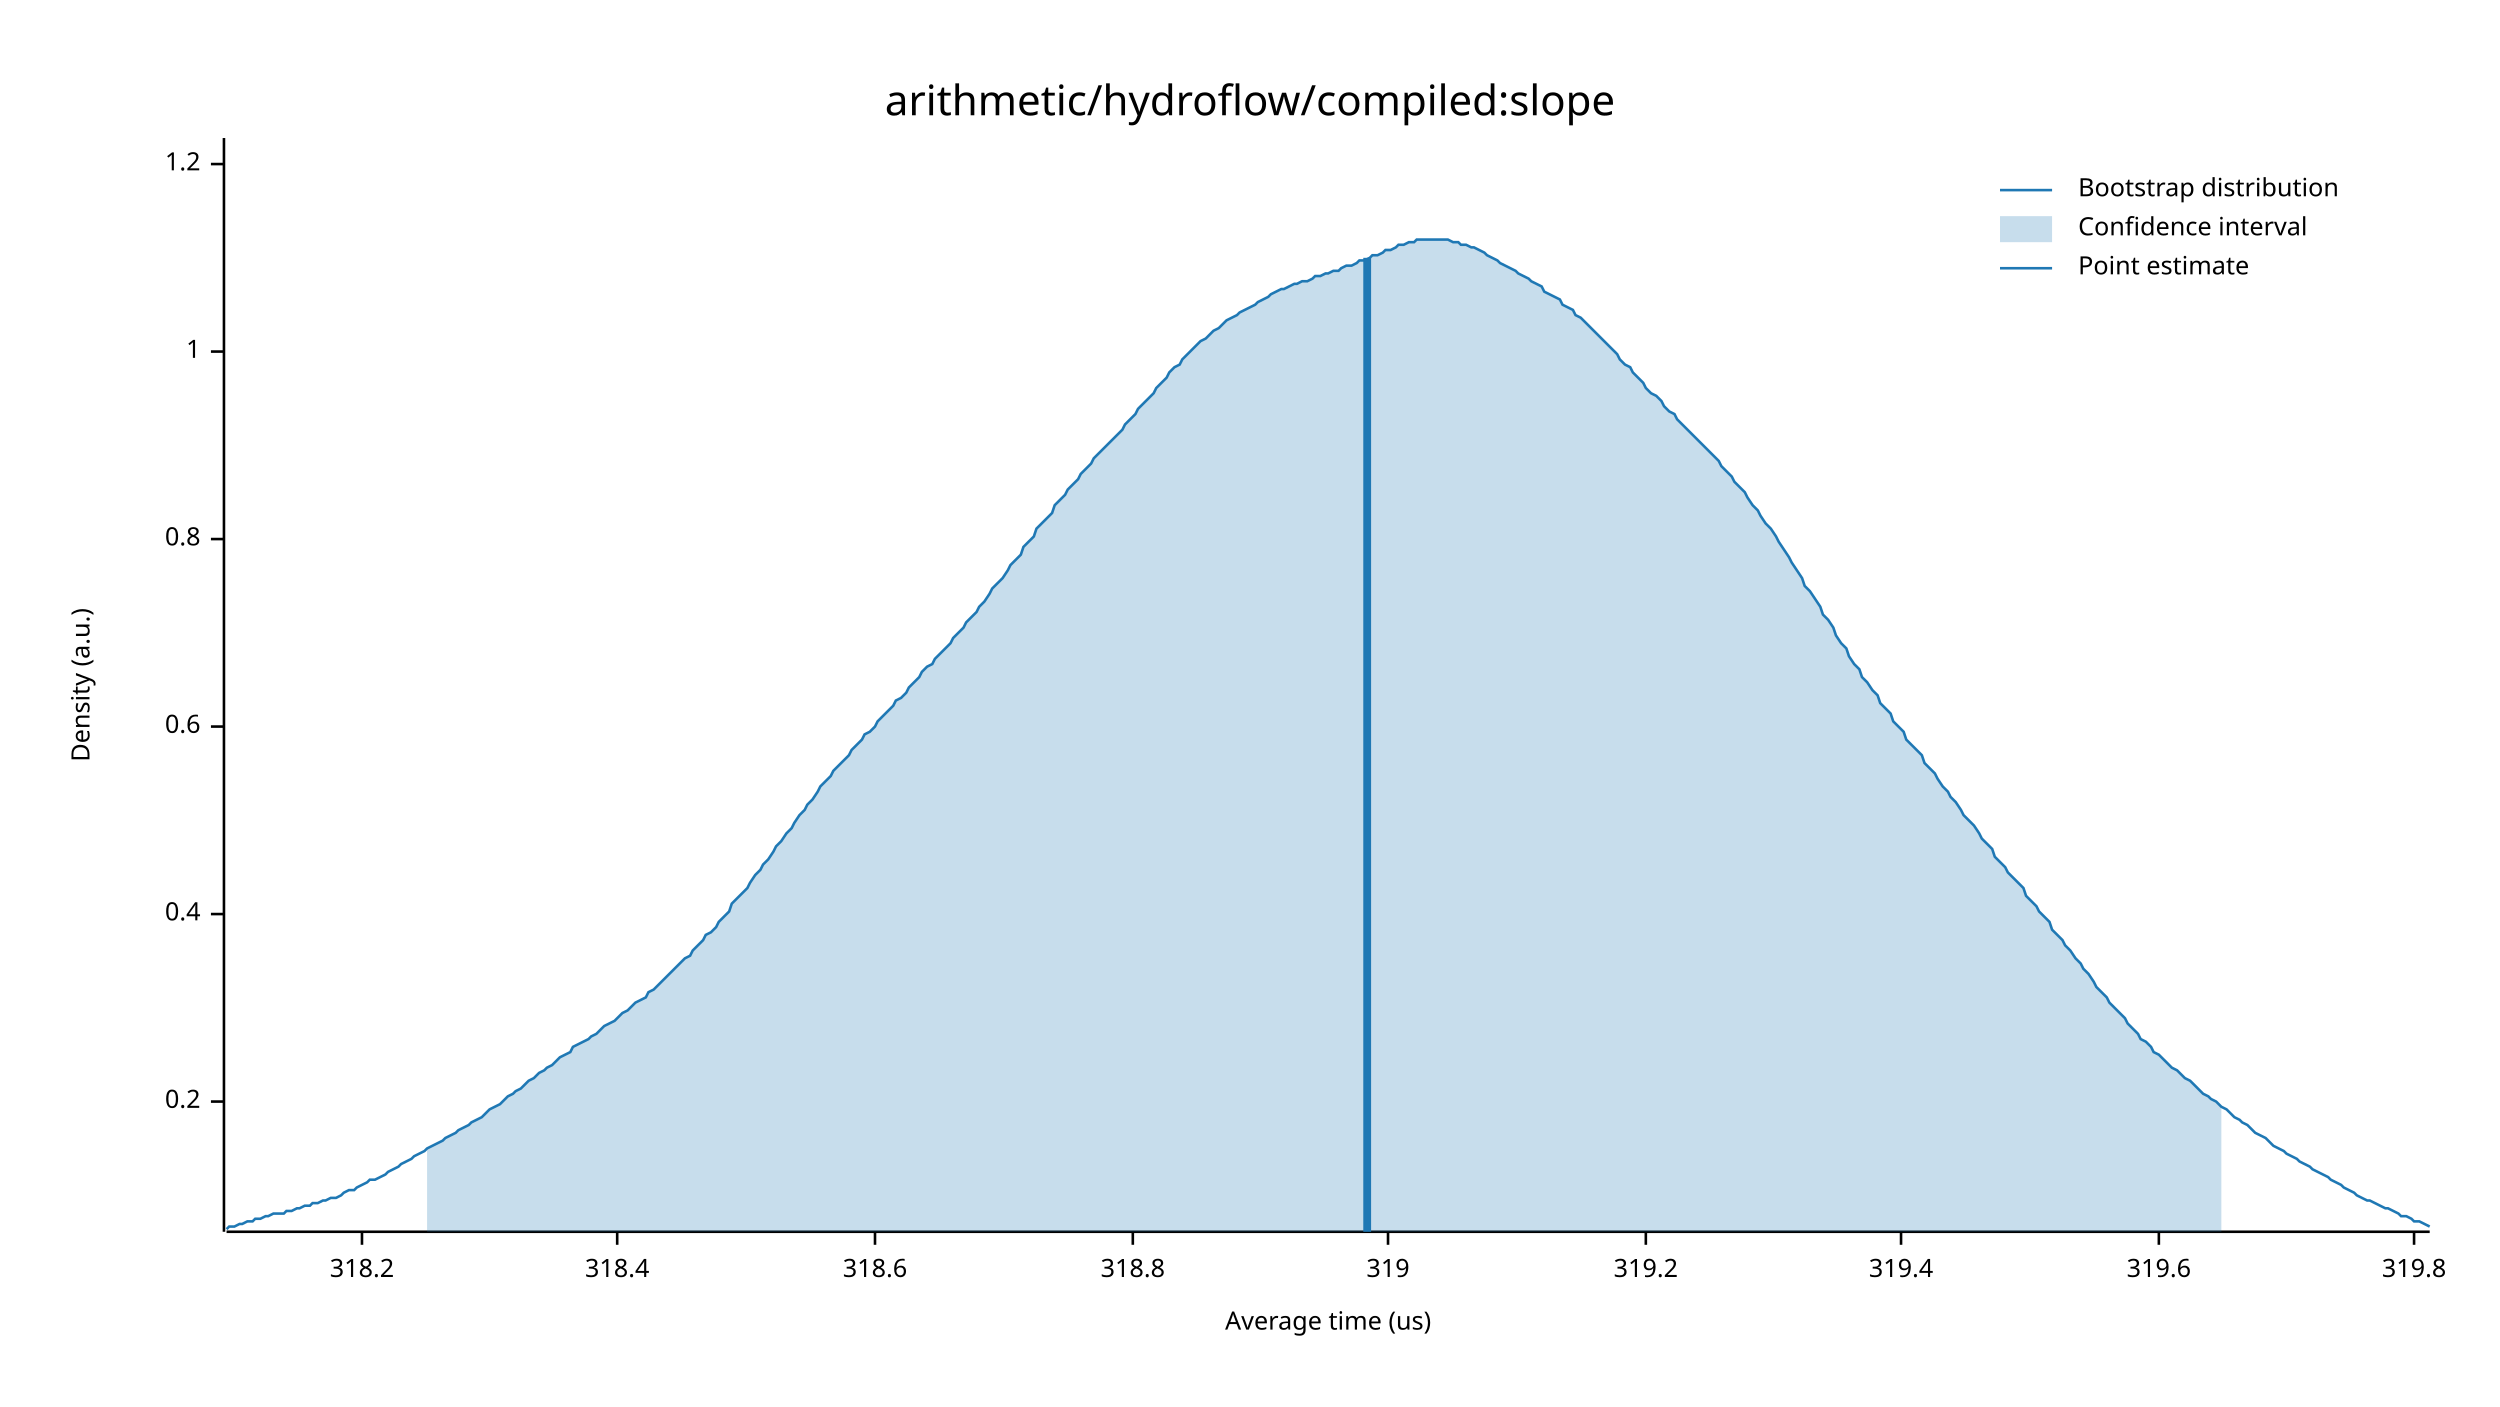
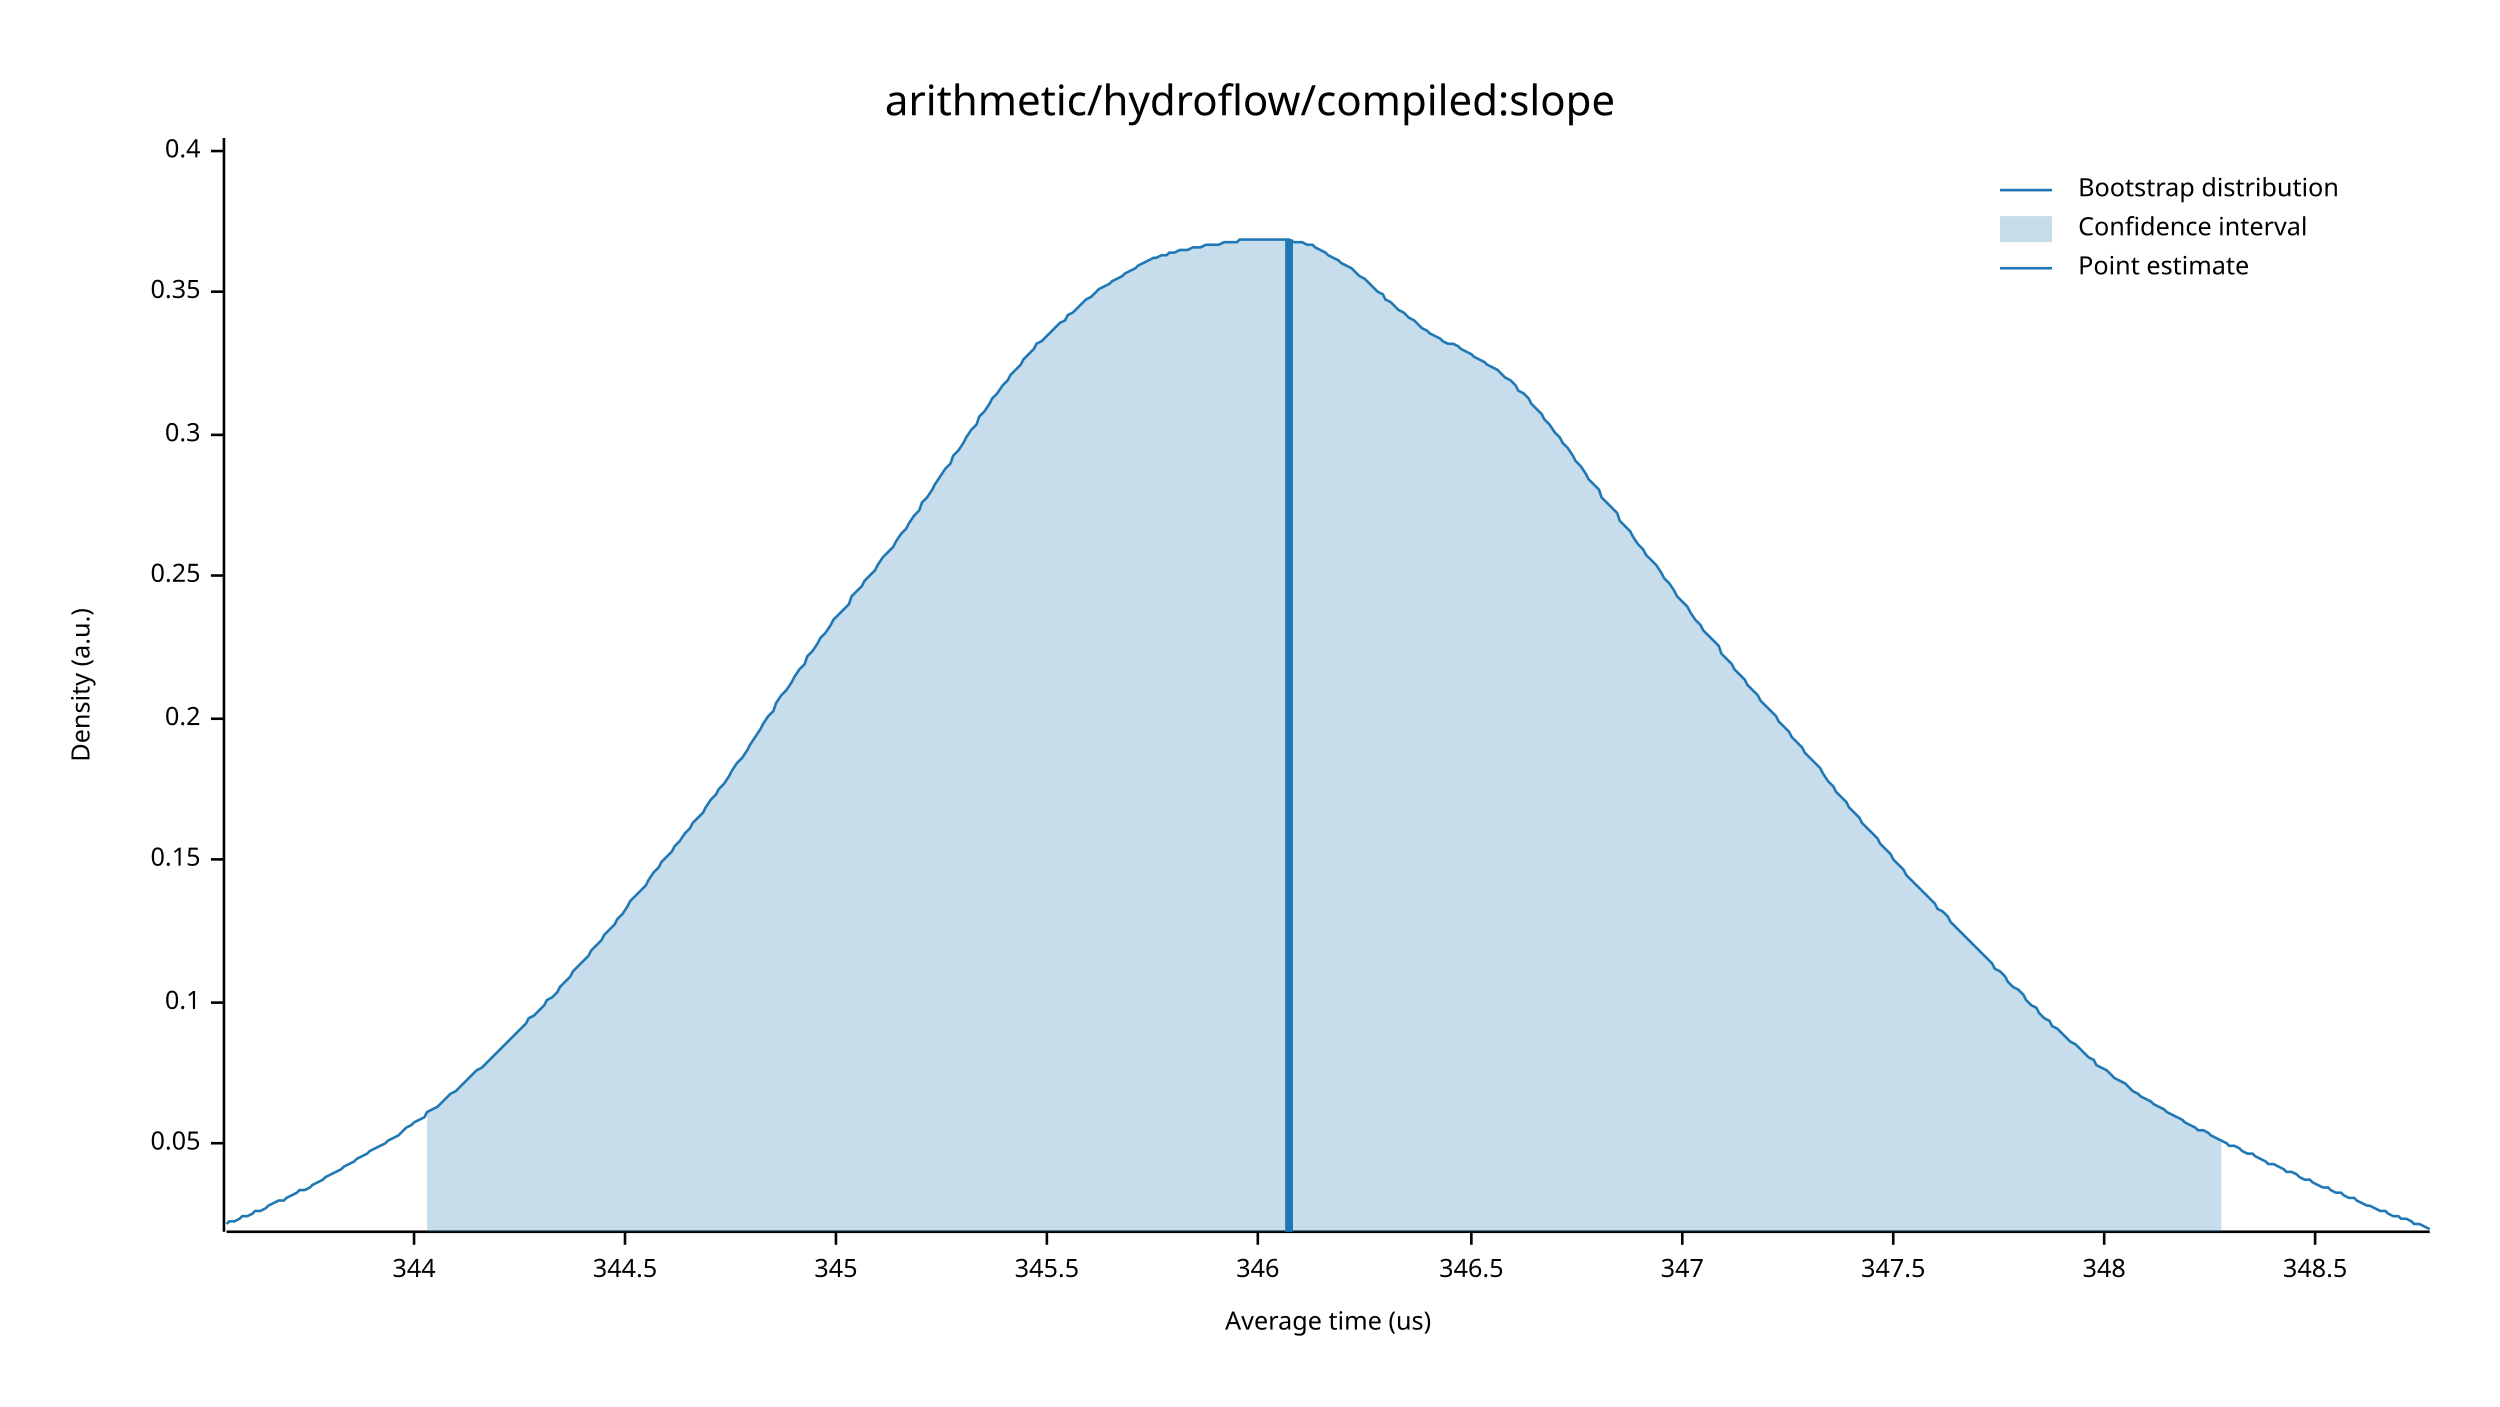
<svg xmlns="http://www.w3.org/2000/svg" width="960" height="540" viewBox="0 0 960 540">
  <text x="480" y="32" dy="0.76em" text-anchor="middle" font-family="sans-serif" font-size="16.129" opacity="1" fill="#000000">
arithmetic/hydroflow/compiled:slope
</text>
  <text x="27" y="263" dy="0.76em" text-anchor="middle" font-family="sans-serif" font-size="9.677" opacity="1" fill="#000000" transform="rotate(270, 27, 263)">
Density (a.u.)
</text>
  <text x="510" y="513" dy="-0.5ex" text-anchor="middle" font-family="sans-serif" font-size="9.677" opacity="1" fill="#000000">
Average time (us)
</text>
  <polyline fill="none" opacity="1" stroke="#000000" stroke-width="1" points="86,53 86,473 " />
-   <text x="77" y="423" dy="0.5ex" text-anchor="end" font-family="sans-serif" font-size="9.677" opacity="1" fill="#000000">
+   <text x="77" y="439" dy="0.5ex" text-anchor="end" font-family="sans-serif" font-size="9.677" opacity="1" fill="#000000">
+ 0.05
+ </text>
+   <polyline fill="none" opacity="1" stroke="#000000" stroke-width="1" points="81,439 86,439 " />
+   <text x="77" y="385" dy="0.5ex" text-anchor="end" font-family="sans-serif" font-size="9.677" opacity="1" fill="#000000">
+ 0.1
+ </text>
+   <polyline fill="none" opacity="1" stroke="#000000" stroke-width="1" points="81,385 86,385 " />
+   <text x="77" y="330" dy="0.5ex" text-anchor="end" font-family="sans-serif" font-size="9.677" opacity="1" fill="#000000">
+ 0.15
+ </text>
+   <polyline fill="none" opacity="1" stroke="#000000" stroke-width="1" points="81,330 86,330 " />
+   <text x="77" y="276" dy="0.5ex" text-anchor="end" font-family="sans-serif" font-size="9.677" opacity="1" fill="#000000">
0.2
</text>
-   <polyline fill="none" opacity="1" stroke="#000000" stroke-width="1" points="81,423 86,423 " />
-   <text x="77" y="351" dy="0.5ex" text-anchor="end" font-family="sans-serif" font-size="9.677" opacity="1" fill="#000000">
+   <polyline fill="none" opacity="1" stroke="#000000" stroke-width="1" points="81,276 86,276 " />
+   <text x="77" y="221" dy="0.5ex" text-anchor="end" font-family="sans-serif" font-size="9.677" opacity="1" fill="#000000">
+ 0.25
+ </text>
+   <polyline fill="none" opacity="1" stroke="#000000" stroke-width="1" points="81,221 86,221 " />
+   <text x="77" y="167" dy="0.5ex" text-anchor="end" font-family="sans-serif" font-size="9.677" opacity="1" fill="#000000">
+ 0.3
+ </text>
+   <polyline fill="none" opacity="1" stroke="#000000" stroke-width="1" points="81,167 86,167 " />
+   <text x="77" y="112" dy="0.5ex" text-anchor="end" font-family="sans-serif" font-size="9.677" opacity="1" fill="#000000">
+ 0.35
+ </text>
+   <polyline fill="none" opacity="1" stroke="#000000" stroke-width="1" points="81,112 86,112 " />
+   <text x="77" y="58" dy="0.5ex" text-anchor="end" font-family="sans-serif" font-size="9.677" opacity="1" fill="#000000">
0.4
</text>
-   <polyline fill="none" opacity="1" stroke="#000000" stroke-width="1" points="81,351 86,351 " />
-   <text x="77" y="279" dy="0.5ex" text-anchor="end" font-family="sans-serif" font-size="9.677" opacity="1" fill="#000000">
- 0.6
+   <polyline fill="none" opacity="1" stroke="#000000" stroke-width="1" points="81,58 86,58 " />
+   <polyline fill="none" opacity="1" stroke="#000000" stroke-width="1" points="87,473 933,473 " />
+   <text x="159" y="483" dy="0.76em" text-anchor="middle" font-family="sans-serif" font-size="9.677" opacity="1" fill="#000000">
+ 344
</text>
-   <polyline fill="none" opacity="1" stroke="#000000" stroke-width="1" points="81,279 86,279 " />
-   <text x="77" y="207" dy="0.5ex" text-anchor="end" font-family="sans-serif" font-size="9.677" opacity="1" fill="#000000">
- 0.8
+   <polyline fill="none" opacity="1" stroke="#000000" stroke-width="1" points="159,473 159,478 " />
+   <text x="240" y="483" dy="0.76em" text-anchor="middle" font-family="sans-serif" font-size="9.677" opacity="1" fill="#000000">
+ 344.5
</text>
-   <polyline fill="none" opacity="1" stroke="#000000" stroke-width="1" points="81,207 86,207 " />
-   <text x="77" y="135" dy="0.5ex" text-anchor="end" font-family="sans-serif" font-size="9.677" opacity="1" fill="#000000">
- 1
+   <polyline fill="none" opacity="1" stroke="#000000" stroke-width="1" points="240,473 240,478 " />
+   <text x="321" y="483" dy="0.76em" text-anchor="middle" font-family="sans-serif" font-size="9.677" opacity="1" fill="#000000">
+ 345
</text>
-   <polyline fill="none" opacity="1" stroke="#000000" stroke-width="1" points="81,135 86,135 " />
-   <text x="77" y="63" dy="0.5ex" text-anchor="end" font-family="sans-serif" font-size="9.677" opacity="1" fill="#000000">
- 1.2
+   <polyline fill="none" opacity="1" stroke="#000000" stroke-width="1" points="321,473 321,478 " />
+   <text x="402" y="483" dy="0.76em" text-anchor="middle" font-family="sans-serif" font-size="9.677" opacity="1" fill="#000000">
+ 345.5
</text>
-   <polyline fill="none" opacity="1" stroke="#000000" stroke-width="1" points="81,63 86,63 " />
-   <polyline fill="none" opacity="1" stroke="#000000" stroke-width="1" points="87,473 933,473 " />
-   <text x="139" y="483" dy="0.76em" text-anchor="middle" font-family="sans-serif" font-size="9.677" opacity="1" fill="#000000">
- 318.2
+   <polyline fill="none" opacity="1" stroke="#000000" stroke-width="1" points="402,473 402,478 " />
+   <text x="483" y="483" dy="0.76em" text-anchor="middle" font-family="sans-serif" font-size="9.677" opacity="1" fill="#000000">
+ 346
</text>
-   <polyline fill="none" opacity="1" stroke="#000000" stroke-width="1" points="139,473 139,478 " />
-   <text x="237" y="483" dy="0.76em" text-anchor="middle" font-family="sans-serif" font-size="9.677" opacity="1" fill="#000000">
- 318.4
+   <polyline fill="none" opacity="1" stroke="#000000" stroke-width="1" points="483,473 483,478 " />
+   <text x="565" y="483" dy="0.76em" text-anchor="middle" font-family="sans-serif" font-size="9.677" opacity="1" fill="#000000">
+ 346.5
</text>
-   <polyline fill="none" opacity="1" stroke="#000000" stroke-width="1" points="237,473 237,478 " />
-   <text x="336" y="483" dy="0.76em" text-anchor="middle" font-family="sans-serif" font-size="9.677" opacity="1" fill="#000000">
- 318.6
+   <polyline fill="none" opacity="1" stroke="#000000" stroke-width="1" points="565,473 565,478 " />
+   <text x="646" y="483" dy="0.76em" text-anchor="middle" font-family="sans-serif" font-size="9.677" opacity="1" fill="#000000">
+ 347
</text>
-   <polyline fill="none" opacity="1" stroke="#000000" stroke-width="1" points="336,473 336,478 " />
-   <text x="435" y="483" dy="0.76em" text-anchor="middle" font-family="sans-serif" font-size="9.677" opacity="1" fill="#000000">
- 318.8
+   <polyline fill="none" opacity="1" stroke="#000000" stroke-width="1" points="646,473 646,478 " />
+   <text x="727" y="483" dy="0.76em" text-anchor="middle" font-family="sans-serif" font-size="9.677" opacity="1" fill="#000000">
+ 347.5
</text>
-   <polyline fill="none" opacity="1" stroke="#000000" stroke-width="1" points="435,473 435,478 " />
-   <text x="533" y="483" dy="0.76em" text-anchor="middle" font-family="sans-serif" font-size="9.677" opacity="1" fill="#000000">
- 319
+   <polyline fill="none" opacity="1" stroke="#000000" stroke-width="1" points="727,473 727,478 " />
+   <text x="808" y="483" dy="0.76em" text-anchor="middle" font-family="sans-serif" font-size="9.677" opacity="1" fill="#000000">
+ 348
</text>
-   <polyline fill="none" opacity="1" stroke="#000000" stroke-width="1" points="533,473 533,478 " />
-   <text x="632" y="483" dy="0.76em" text-anchor="middle" font-family="sans-serif" font-size="9.677" opacity="1" fill="#000000">
- 319.2
+   <polyline fill="none" opacity="1" stroke="#000000" stroke-width="1" points="808,473 808,478 " />
+   <text x="889" y="483" dy="0.76em" text-anchor="middle" font-family="sans-serif" font-size="9.677" opacity="1" fill="#000000">
+ 348.5
</text>
-   <polyline fill="none" opacity="1" stroke="#000000" stroke-width="1" points="632,473 632,478 " />
-   <text x="730" y="483" dy="0.76em" text-anchor="middle" font-family="sans-serif" font-size="9.677" opacity="1" fill="#000000">
- 319.4
- </text>
-   <polyline fill="none" opacity="1" stroke="#000000" stroke-width="1" points="730,473 730,478 " />
-   <text x="829" y="483" dy="0.76em" text-anchor="middle" font-family="sans-serif" font-size="9.677" opacity="1" fill="#000000">
- 319.6
- </text>
-   <polyline fill="none" opacity="1" stroke="#000000" stroke-width="1" points="829,473 829,478 " />
-   <text x="927" y="483" dy="0.76em" text-anchor="middle" font-family="sans-serif" font-size="9.677" opacity="1" fill="#000000">
- 319.8
- </text>
-   <polyline fill="none" opacity="1" stroke="#000000" stroke-width="1" points="927,473 927,478 " />
-   <polyline fill="none" opacity="1" stroke="#1F78B4" stroke-width="1" points="87,472 88,471 90,471 92,470 93,470 95,469 97,469 98,468 100,468 102,467 103,467 105,466 107,466 109,466 110,465 112,465 114,464 115,464 117,463 119,463 120,462 122,462 124,461 125,461 127,460 129,460 131,459 132,458 134,457 136,457 137,456 139,455 141,454 142,453 144,453 146,452 148,451 149,450 151,449 153,448 154,447 156,446 158,445 159,444 161,443 163,442 164,441 166,440 168,439 170,438 171,437 173,436 175,435 176,434 178,433 180,432 181,431 183,430 185,429 187,427 188,426 190,425 192,424 193,423 195,421 197,420 198,419 200,418 202,416 203,415 205,414 207,412 209,411 210,410 212,409 214,407 215,406 217,405 219,404 220,402 222,401 224,400 226,399 227,398 229,397 231,395 232,394 234,393 236,392 237,391 239,389 241,388 242,387 244,385 246,384 248,383 249,381 251,380 253,378 254,377 256,375 258,373 259,372 261,370 263,368 265,367 266,365 268,363 270,361 271,359 273,358 275,356 276,354 278,352 280,350 281,347 283,345 285,343 287,341 288,339 290,336 292,334 293,332 295,330 297,327 298,325 300,323 302,320 304,318 305,316 307,313 309,311 310,309 312,307 314,304 315,302 317,300 319,298 320,296 322,294 324,292 326,290 327,288 329,286 331,284 332,282 334,281 336,279 337,277 339,275 341,273 343,271 344,269 346,268 348,266 349,264 351,262 353,260 354,258 356,256 358,255 359,253 361,251 363,249 365,247 366,245 368,243 370,241 371,239 373,237 375,235 376,233 378,231 380,228 381,226 383,224 385,222 387,219 388,217 390,215 392,213 393,210 395,208 397,206 398,203 400,201 402,199 404,197 405,194 407,192 409,190 410,188 412,186 414,184 415,182 417,180 419,178 420,176 422,174 424,172 426,170 427,169 429,167 431,165 432,163 434,161 436,159 437,157 439,155 441,153 443,151 444,149 446,147 448,145 449,143 451,141 453,140 454,138 456,136 458,134 459,133 461,131 463,130 465,128 466,127 468,126 470,124 471,123 473,122 475,121 476,120 478,119 480,118 482,117 483,116 485,115 487,114 488,113 490,112 492,111 493,111 495,110 497,109 498,109 500,108 502,108 504,107 505,106 507,106 509,105 510,105 512,104 514,104 515,103 517,102 519,102 521,101 522,100 524,100 526,99 527,98 529,98 531,97 532,96 534,96 536,95 537,94 539,94 541,93 543,93 544,92 546,92 548,92 549,92 551,92 553,92 554,92 556,92 558,93 560,93 561,94 563,94 565,95 566,95 568,96 570,97 571,98 573,99 575,100 576,101 578,102 580,103 582,104 583,105 585,106 587,107 588,108 590,109 592,110 593,112 595,113 597,114 599,115 600,117 602,118 604,119 605,121 607,122 609,124 610,125 612,127 614,129 615,130 617,132 619,134 621,136 622,138 624,140 626,141 627,143 629,145 631,147 632,149 634,151 636,152 638,154 639,156 641,158 643,159 644,161 646,163 648,165 649,166 651,168 653,170 654,171 656,173 658,175 660,177 661,179 663,181 665,183 666,185 668,187 670,189 671,191 673,194 675,196 676,198 678,201 680,203 682,206 683,208 685,211 687,214 688,216 690,219 692,222 693,225 695,227 697,230 699,233 700,236 702,238 704,241 705,244 707,247 709,249 710,252 712,255 714,257 715,260 717,262 719,265 721,267 722,270 724,272 726,274 727,277 729,279 731,281 732,284 734,286 736,288 738,290 739,293 741,295 743,297 744,299 746,302 748,304 749,306 751,308 753,311 754,313 756,315 758,317 760,320 761,322 763,324 765,326 766,329 768,331 770,333 771,335 773,337 775,339 777,341 778,344 780,346 782,348 783,350 785,352 787,354 788,357 790,359 792,361 793,363 795,365 797,368 799,370 800,372 802,374 804,377 805,379 807,381 809,383 810,385 812,387 814,389 816,391 817,393 819,395 821,397 822,399 824,400 826,402 827,404 829,405 831,407 832,408 834,410 836,411 838,413 839,414 841,415 843,417 844,418 846,420 848,421 849,422 851,423 853,425 855,426 856,427 858,429 860,430 861,431 863,432 865,434 866,435 868,436 870,437 871,438 873,440 875,441 877,442 878,443 880,444 882,445 883,446 885,447 887,448 888,449 890,450 892,451 894,452 895,453 897,454 899,455 900,456 902,457 904,458 905,459 907,460 909,461 910,461 912,462 914,463 916,464 917,464 919,465 921,466 922,467 924,467 926,468 927,469 929,469 931,470 933,471 " />
-   <polygon opacity="0.25" fill="#1F78B4" points="164,441 166,440 168,439 170,438 171,437 173,436 175,435 176,434 178,433 180,432 181,431 183,430 185,429 187,427 188,426 190,425 192,424 193,423 195,421 197,420 198,419 200,418 202,416 203,415 205,414 207,412 209,411 210,410 212,409 214,407 215,406 217,405 219,404 220,402 222,401 224,400 226,399 227,398 229,397 231,395 232,394 234,393 236,392 237,391 239,389 241,388 242,387 244,385 246,384 248,383 249,381 251,380 253,378 254,377 256,375 258,373 259,372 261,370 263,368 265,367 266,365 268,363 270,361 271,359 273,358 275,356 276,354 278,352 280,350 281,347 283,345 285,343 287,341 288,339 290,336 292,334 293,332 295,330 297,327 298,325 300,323 302,320 304,318 305,316 307,313 309,311 310,309 312,307 314,304 315,302 317,300 319,298 320,296 322,294 324,292 326,290 327,288 329,286 331,284 332,282 334,281 336,279 337,277 339,275 341,273 343,271 344,269 346,268 348,266 349,264 351,262 353,260 354,258 356,256 358,255 359,253 361,251 363,249 365,247 366,245 368,243 370,241 371,239 373,237 375,235 376,233 378,231 380,228 381,226 383,224 385,222 387,219 388,217 390,215 392,213 393,210 395,208 397,206 398,203 400,201 402,199 404,197 405,194 407,192 409,190 410,188 412,186 414,184 415,182 417,180 419,178 420,176 422,174 424,172 426,170 427,169 429,167 431,165 432,163 434,161 436,159 437,157 439,155 441,153 443,151 444,149 446,147 448,145 449,143 451,141 453,140 454,138 456,136 458,134 459,133 461,131 463,130 465,128 466,127 468,126 470,124 471,123 473,122 475,121 476,120 478,119 480,118 482,117 483,116 485,115 487,114 488,113 490,112 492,111 493,111 495,110 497,109 498,109 500,108 502,108 504,107 505,106 507,106 509,105 510,105 512,104 514,104 515,103 517,102 519,102 521,101 522,100 524,100 526,99 527,98 529,98 531,97 532,96 534,96 536,95 537,94 539,94 541,93 543,93 544,92 546,92 548,92 549,92 551,92 553,92 554,92 556,92 558,93 560,93 561,94 563,94 565,95 566,95 568,96 570,97 571,98 573,99 575,100 576,101 578,102 580,103 582,104 583,105 585,106 587,107 588,108 590,109 592,110 593,112 595,113 597,114 599,115 600,117 602,118 604,119 605,121 607,122 609,124 610,125 612,127 614,129 615,130 617,132 619,134 621,136 622,138 624,140 626,141 627,143 629,145 631,147 632,149 634,151 636,152 638,154 639,156 641,158 643,159 644,161 646,163 648,165 649,166 651,168 653,170 654,171 656,173 658,175 660,177 661,179 663,181 665,183 666,185 668,187 670,189 671,191 673,194 675,196 676,198 678,201 680,203 682,206 683,208 685,211 687,214 688,216 690,219 692,222 693,225 695,227 697,230 699,233 700,236 702,238 704,241 705,244 707,247 709,249 710,252 712,255 714,257 715,260 717,262 719,265 721,267 722,270 724,272 726,274 727,277 729,279 731,281 732,284 734,286 736,288 738,290 739,293 741,295 743,297 744,299 746,302 748,304 749,306 751,308 753,311 754,313 756,315 758,317 760,320 761,322 763,324 765,326 766,329 768,331 770,333 771,335 773,337 775,339 777,341 778,344 780,346 782,348 783,350 785,352 787,354 788,357 790,359 792,361 793,363 795,365 797,368 799,370 800,372 802,374 804,377 805,379 807,381 809,383 810,385 812,387 814,389 816,391 817,393 819,395 821,397 822,399 824,400 826,402 827,404 829,405 831,407 832,408 834,410 836,411 838,413 839,414 841,415 843,417 844,418 846,420 848,421 849,422 851,423 853,425 853,473 164,473 " />
-   <polyline fill="none" opacity="1" stroke="#1F78B4" stroke-width="3" points="525,473 525,99 " />
+   <polyline fill="none" opacity="1" stroke="#000000" stroke-width="1" points="889,473 889,478 " />
+   <polyline fill="none" opacity="1" stroke="#1F78B4" stroke-width="1" points="87,470 88,469 90,469 92,468 93,467 95,467 97,466 98,465 100,465 102,464 103,463 105,462 107,461 109,461 110,460 112,459 114,458 115,457 117,457 119,456 120,455 122,454 124,453 125,452 127,451 129,450 131,449 132,448 134,447 136,446 137,445 139,444 141,443 142,442 144,441 146,440 148,439 149,438 151,437 153,436 154,435 156,433 158,432 159,431 161,430 163,429 164,427 166,426 168,425 170,423 171,422 173,420 175,419 176,418 178,416 180,414 181,413 183,411 185,410 187,408 188,407 190,405 192,403 193,402 195,400 197,398 198,397 200,395 202,393 203,391 205,390 207,388 209,386 210,384 212,383 214,381 215,379 217,377 219,375 220,373 222,371 224,369 226,367 227,365 229,363 231,361 232,359 234,357 236,355 237,353 239,351 241,348 242,346 244,344 246,342 248,340 249,338 251,335 253,333 254,331 256,329 258,327 259,325 261,323 263,320 265,318 266,316 268,314 270,312 271,310 273,307 275,305 276,303 278,301 280,298 281,296 283,293 285,291 287,288 288,286 290,283 292,280 293,278 295,275 297,273 298,270 300,267 302,265 304,262 305,260 307,257 309,255 310,252 312,250 314,247 315,245 317,243 319,240 320,238 322,236 324,234 326,232 327,229 329,227 331,225 332,223 334,221 336,219 337,217 339,214 341,212 343,210 344,208 346,205 348,203 349,201 351,198 353,196 354,193 356,191 358,188 359,186 361,183 363,180 365,178 366,175 368,173 370,170 371,168 373,165 375,163 376,160 378,158 380,155 381,153 383,151 385,148 387,146 388,144 390,142 392,140 393,138 395,136 397,134 398,132 400,131 402,129 404,127 405,126 407,124 409,123 410,121 412,120 414,118 415,117 417,115 419,114 420,113 422,111 424,110 426,109 427,108 429,107 431,106 432,105 434,104 436,103 437,102 439,101 441,100 443,99 444,99 446,98 448,98 449,97 451,97 453,96 454,96 456,96 458,95 459,95 461,95 463,94 465,94 466,94 468,94 470,93 471,93 473,93 475,93 476,92 478,92 480,92 482,92 483,92 485,92 487,92 488,92 490,92 492,92 493,92 495,92 497,93 498,93 500,93 502,94 504,94 505,95 507,96 509,97 510,98 512,99 514,100 515,101 517,102 519,103 521,105 522,106 524,107 526,109 527,110 529,112 531,113 532,115 534,116 536,118 537,119 539,120 541,122 543,123 544,124 546,126 548,127 549,128 551,129 553,130 554,131 556,132 558,132 560,133 561,134 563,135 565,136 566,137 568,138 570,139 571,140 573,141 575,142 576,143 578,145 580,146 582,148 583,150 585,151 587,153 588,155 590,157 592,159 593,161 595,163 597,166 599,168 600,170 602,172 604,175 605,177 607,179 609,182 610,184 612,186 614,188 615,191 617,193 619,195 621,197 622,200 624,202 626,204 627,206 629,209 631,211 632,213 634,215 636,217 638,220 639,222 641,224 643,227 644,229 646,231 648,233 649,235 651,238 653,240 654,242 656,244 658,246 660,248 661,251 663,253 665,255 666,257 668,259 670,261 671,263 673,265 675,267 676,269 678,271 680,273 682,275 683,277 685,279 687,281 688,283 690,285 692,287 693,289 695,291 697,293 699,295 700,297 702,300 704,302 705,304 707,306 709,308 710,310 712,312 714,314 715,316 717,318 719,320 721,322 722,324 724,326 726,328 727,330 729,332 731,334 732,336 734,338 736,340 738,342 739,343 741,345 743,347 744,349 746,350 748,352 749,354 751,356 753,358 754,359 756,361 758,363 760,365 761,366 763,368 765,370 766,372 768,373 770,375 771,377 773,379 775,380 777,382 778,384 780,386 782,387 783,389 785,391 787,392 788,394 790,395 792,397 793,398 795,400 797,401 799,403 800,404 802,406 804,407 805,409 807,410 809,411 810,412 812,414 814,415 816,416 817,417 819,419 821,420 822,421 824,422 826,423 827,424 829,425 831,426 832,427 834,428 836,429 838,430 839,431 841,432 843,433 844,434 846,434 848,435 849,436 851,437 853,438 855,439 856,440 858,440 860,441 861,442 863,443 865,443 866,444 868,445 870,446 871,447 873,447 875,448 877,449 878,450 880,450 882,451 883,452 885,453 887,453 888,454 890,455 892,456 894,456 895,457 897,458 899,458 900,459 902,460 904,460 905,461 907,462 909,463 910,463 912,464 914,465 916,465 917,466 919,467 921,467 922,468 924,468 926,469 927,470 929,470 931,471 933,472 " />
+   <polygon opacity="0.25" fill="#1F78B4" points="164,427 166,426 168,425 170,423 171,422 173,420 175,419 176,418 178,416 180,414 181,413 183,411 185,410 187,408 188,407 190,405 192,403 193,402 195,400 197,398 198,397 200,395 202,393 203,391 205,390 207,388 209,386 210,384 212,383 214,381 215,379 217,377 219,375 220,373 222,371 224,369 226,367 227,365 229,363 231,361 232,359 234,357 236,355 237,353 239,351 241,348 242,346 244,344 246,342 248,340 249,338 251,335 253,333 254,331 256,329 258,327 259,325 261,323 263,320 265,318 266,316 268,314 270,312 271,310 273,307 275,305 276,303 278,301 280,298 281,296 283,293 285,291 287,288 288,286 290,283 292,280 293,278 295,275 297,273 298,270 300,267 302,265 304,262 305,260 307,257 309,255 310,252 312,250 314,247 315,245 317,243 319,240 320,238 322,236 324,234 326,232 327,229 329,227 331,225 332,223 334,221 336,219 337,217 339,214 341,212 343,210 344,208 346,205 348,203 349,201 351,198 353,196 354,193 356,191 358,188 359,186 361,183 363,180 365,178 366,175 368,173 370,170 371,168 373,165 375,163 376,160 378,158 380,155 381,153 383,151 385,148 387,146 388,144 390,142 392,140 393,138 395,136 397,134 398,132 400,131 402,129 404,127 405,126 407,124 409,123 410,121 412,120 414,118 415,117 417,115 419,114 420,113 422,111 424,110 426,109 427,108 429,107 431,106 432,105 434,104 436,103 437,102 439,101 441,100 443,99 444,99 446,98 448,98 449,97 451,97 453,96 454,96 456,96 458,95 459,95 461,95 463,94 465,94 466,94 468,94 470,93 471,93 473,93 475,93 476,92 478,92 480,92 482,92 483,92 485,92 487,92 488,92 490,92 492,92 493,92 495,92 497,93 498,93 500,93 502,94 504,94 505,95 507,96 509,97 510,98 512,99 514,100 515,101 517,102 519,103 521,105 522,106 524,107 526,109 527,110 529,112 531,113 532,115 534,116 536,118 537,119 539,120 541,122 543,123 544,124 546,126 548,127 549,128 551,129 553,130 554,131 556,132 558,132 560,133 561,134 563,135 565,136 566,137 568,138 570,139 571,140 573,141 575,142 576,143 578,145 580,146 582,148 583,150 585,151 587,153 588,155 590,157 592,159 593,161 595,163 597,166 599,168 600,170 602,172 604,175 605,177 607,179 609,182 610,184 612,186 614,188 615,191 617,193 619,195 621,197 622,200 624,202 626,204 627,206 629,209 631,211 632,213 634,215 636,217 638,220 639,222 641,224 643,227 644,229 646,231 648,233 649,235 651,238 653,240 654,242 656,244 658,246 660,248 661,251 663,253 665,255 666,257 668,259 670,261 671,263 673,265 675,267 676,269 678,271 680,273 682,275 683,277 685,279 687,281 688,283 690,285 692,287 693,289 695,291 697,293 699,295 700,297 702,300 704,302 705,304 707,306 709,308 710,310 712,312 714,314 715,316 717,318 719,320 721,322 722,324 724,326 726,328 727,330 729,332 731,334 732,336 734,338 736,340 738,342 739,343 741,345 743,347 744,349 746,350 748,352 749,354 751,356 753,358 754,359 756,361 758,363 760,365 761,366 763,368 765,370 766,372 768,373 770,375 771,377 773,379 775,380 777,382 778,384 780,386 782,387 783,389 785,391 787,392 788,394 790,395 792,397 793,398 795,400 797,401 799,403 800,404 802,406 804,407 805,409 807,410 809,411 810,412 812,414 814,415 816,416 817,417 819,419 821,420 822,421 824,422 826,423 827,424 829,425 831,426 832,427 834,428 836,429 838,430 839,431 841,432 843,433 844,434 846,434 848,435 849,436 851,437 853,438 853,473 164,473 " />
+   <polyline fill="none" opacity="1" stroke="#1F78B4" stroke-width="3" points="495,473 495,92 " />
  <text x="798" y="68" dy="0.76em" text-anchor="start" font-family="sans-serif" font-size="9.677" opacity="1" fill="#000000">
Bootstrap distribution
</text>
  <text x="798" y="83" dy="0.76em" text-anchor="start" font-family="sans-serif" font-size="9.677" opacity="1" fill="#000000">
Confidence interval
</text>
  <text x="798" y="98" dy="0.76em" text-anchor="start" font-family="sans-serif" font-size="9.677" opacity="1" fill="#000000">
Point estimate
</text>
  <polyline fill="none" opacity="1" stroke="#1F78B4" stroke-width="1" points="768,73 788,73 " />
  <rect x="768" y="83" width="20" height="10" opacity="0.25" fill="#1F78B4" stroke="none" />
  <polyline fill="none" opacity="1" stroke="#1F78B4" stroke-width="1" points="768,103 788,103 " />
</svg>
